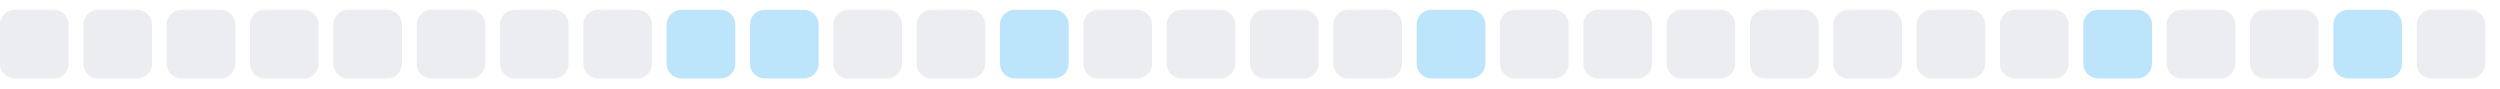
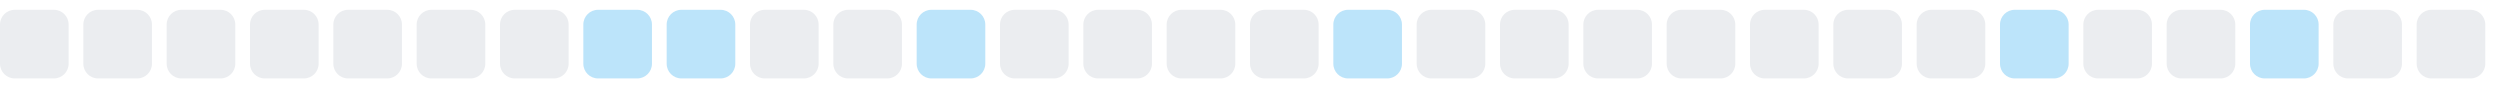
<svg xmlns="http://www.w3.org/2000/svg" width="255" height="9">
  <style>
        .level0 { fill: #ebedf0; }
        .level1 { fill: #bce4fa; }
        .level2 { fill: #75c7f7; }
        .level3 { fill: #30a9f2; }
        .level4 { fill: #008ee6; }
        @media (prefers-color-scheme: dark) {
          .level0 { fill: #161b22; }
          .level1 { fill: #0b3b5c; }
          .level2 { fill: #0a6299; }
          .level3 { fill: #008ee6; }
          .level4 { fill: #5bc4ff; }
        }
      </style>
  <rect x="0.0" y="1" width="7" height="7" rx="1.5" ry="1.5" class="level0" />
  <rect x="8.5" y="1" width="7" height="7" rx="1.5" ry="1.5" class="level0" />
  <rect x="17.0" y="1" width="7" height="7" rx="1.5" ry="1.5" class="level0" />
  <rect x="25.5" y="1" width="7" height="7" rx="1.5" ry="1.5" class="level0" />
  <rect x="34.0" y="1" width="7" height="7" rx="1.5" ry="1.5" class="level0" />
  <rect x="42.5" y="1" width="7" height="7" rx="1.5" ry="1.5" class="level0" />
  <rect x="51.0" y="1" width="7" height="7" rx="1.5" ry="1.5" class="level0" />
-   <rect x="59.5" y="1" width="7" height="7" rx="1.5" ry="1.5" class="level0" />
+   <rect x="59.5" y="1" width="7" height="7" rx="1.5" ry="1.5" class="level1" />
  <rect x="68.0" y="1" width="7" height="7" rx="1.5" ry="1.5" class="level1" />
-   <rect x="76.5" y="1" width="7" height="7" rx="1.5" ry="1.5" class="level1" />
+   <rect x="76.5" y="1" width="7" height="7" rx="1.5" ry="1.5" class="level0" />
  <rect x="85.0" y="1" width="7" height="7" rx="1.5" ry="1.5" class="level0" />
-   <rect x="93.5" y="1" width="7" height="7" rx="1.5" ry="1.5" class="level0" />
-   <rect x="102.0" y="1" width="7" height="7" rx="1.5" ry="1.5" class="level1" />
+   <rect x="93.5" y="1" width="7" height="7" rx="1.5" ry="1.5" class="level1" />
+   <rect x="102.0" y="1" width="7" height="7" rx="1.5" ry="1.5" class="level0" />
  <rect x="110.5" y="1" width="7" height="7" rx="1.5" ry="1.5" class="level0" />
  <rect x="119.0" y="1" width="7" height="7" rx="1.5" ry="1.5" class="level0" />
  <rect x="127.5" y="1" width="7" height="7" rx="1.5" ry="1.5" class="level0" />
-   <rect x="136.0" y="1" width="7" height="7" rx="1.5" ry="1.5" class="level0" />
-   <rect x="144.5" y="1" width="7" height="7" rx="1.5" ry="1.5" class="level1" />
+   <rect x="136.0" y="1" width="7" height="7" rx="1.5" ry="1.5" class="level1" />
+   <rect x="144.5" y="1" width="7" height="7" rx="1.5" ry="1.5" class="level0" />
  <rect x="153.0" y="1" width="7" height="7" rx="1.5" ry="1.5" class="level0" />
  <rect x="161.5" y="1" width="7" height="7" rx="1.5" ry="1.5" class="level0" />
  <rect x="170.0" y="1" width="7" height="7" rx="1.5" ry="1.5" class="level0" />
  <rect x="178.5" y="1" width="7" height="7" rx="1.5" ry="1.5" class="level0" />
  <rect x="187.0" y="1" width="7" height="7" rx="1.5" ry="1.5" class="level0" />
  <rect x="195.5" y="1" width="7" height="7" rx="1.5" ry="1.5" class="level0" />
-   <rect x="204.0" y="1" width="7" height="7" rx="1.5" ry="1.5" class="level0" />
-   <rect x="212.5" y="1" width="7" height="7" rx="1.5" ry="1.5" class="level1" />
+   <rect x="204.0" y="1" width="7" height="7" rx="1.5" ry="1.5" class="level1" />
+   <rect x="212.5" y="1" width="7" height="7" rx="1.5" ry="1.5" class="level0" />
  <rect x="221.0" y="1" width="7" height="7" rx="1.5" ry="1.5" class="level0" />
-   <rect x="229.5" y="1" width="7" height="7" rx="1.5" ry="1.5" class="level0" />
-   <rect x="238.0" y="1" width="7" height="7" rx="1.5" ry="1.5" class="level1" />
+   <rect x="229.5" y="1" width="7" height="7" rx="1.5" ry="1.5" class="level1" />
+   <rect x="238.0" y="1" width="7" height="7" rx="1.5" ry="1.5" class="level0" />
  <rect x="246.5" y="1" width="7" height="7" rx="1.5" ry="1.5" class="level0" />
</svg>
